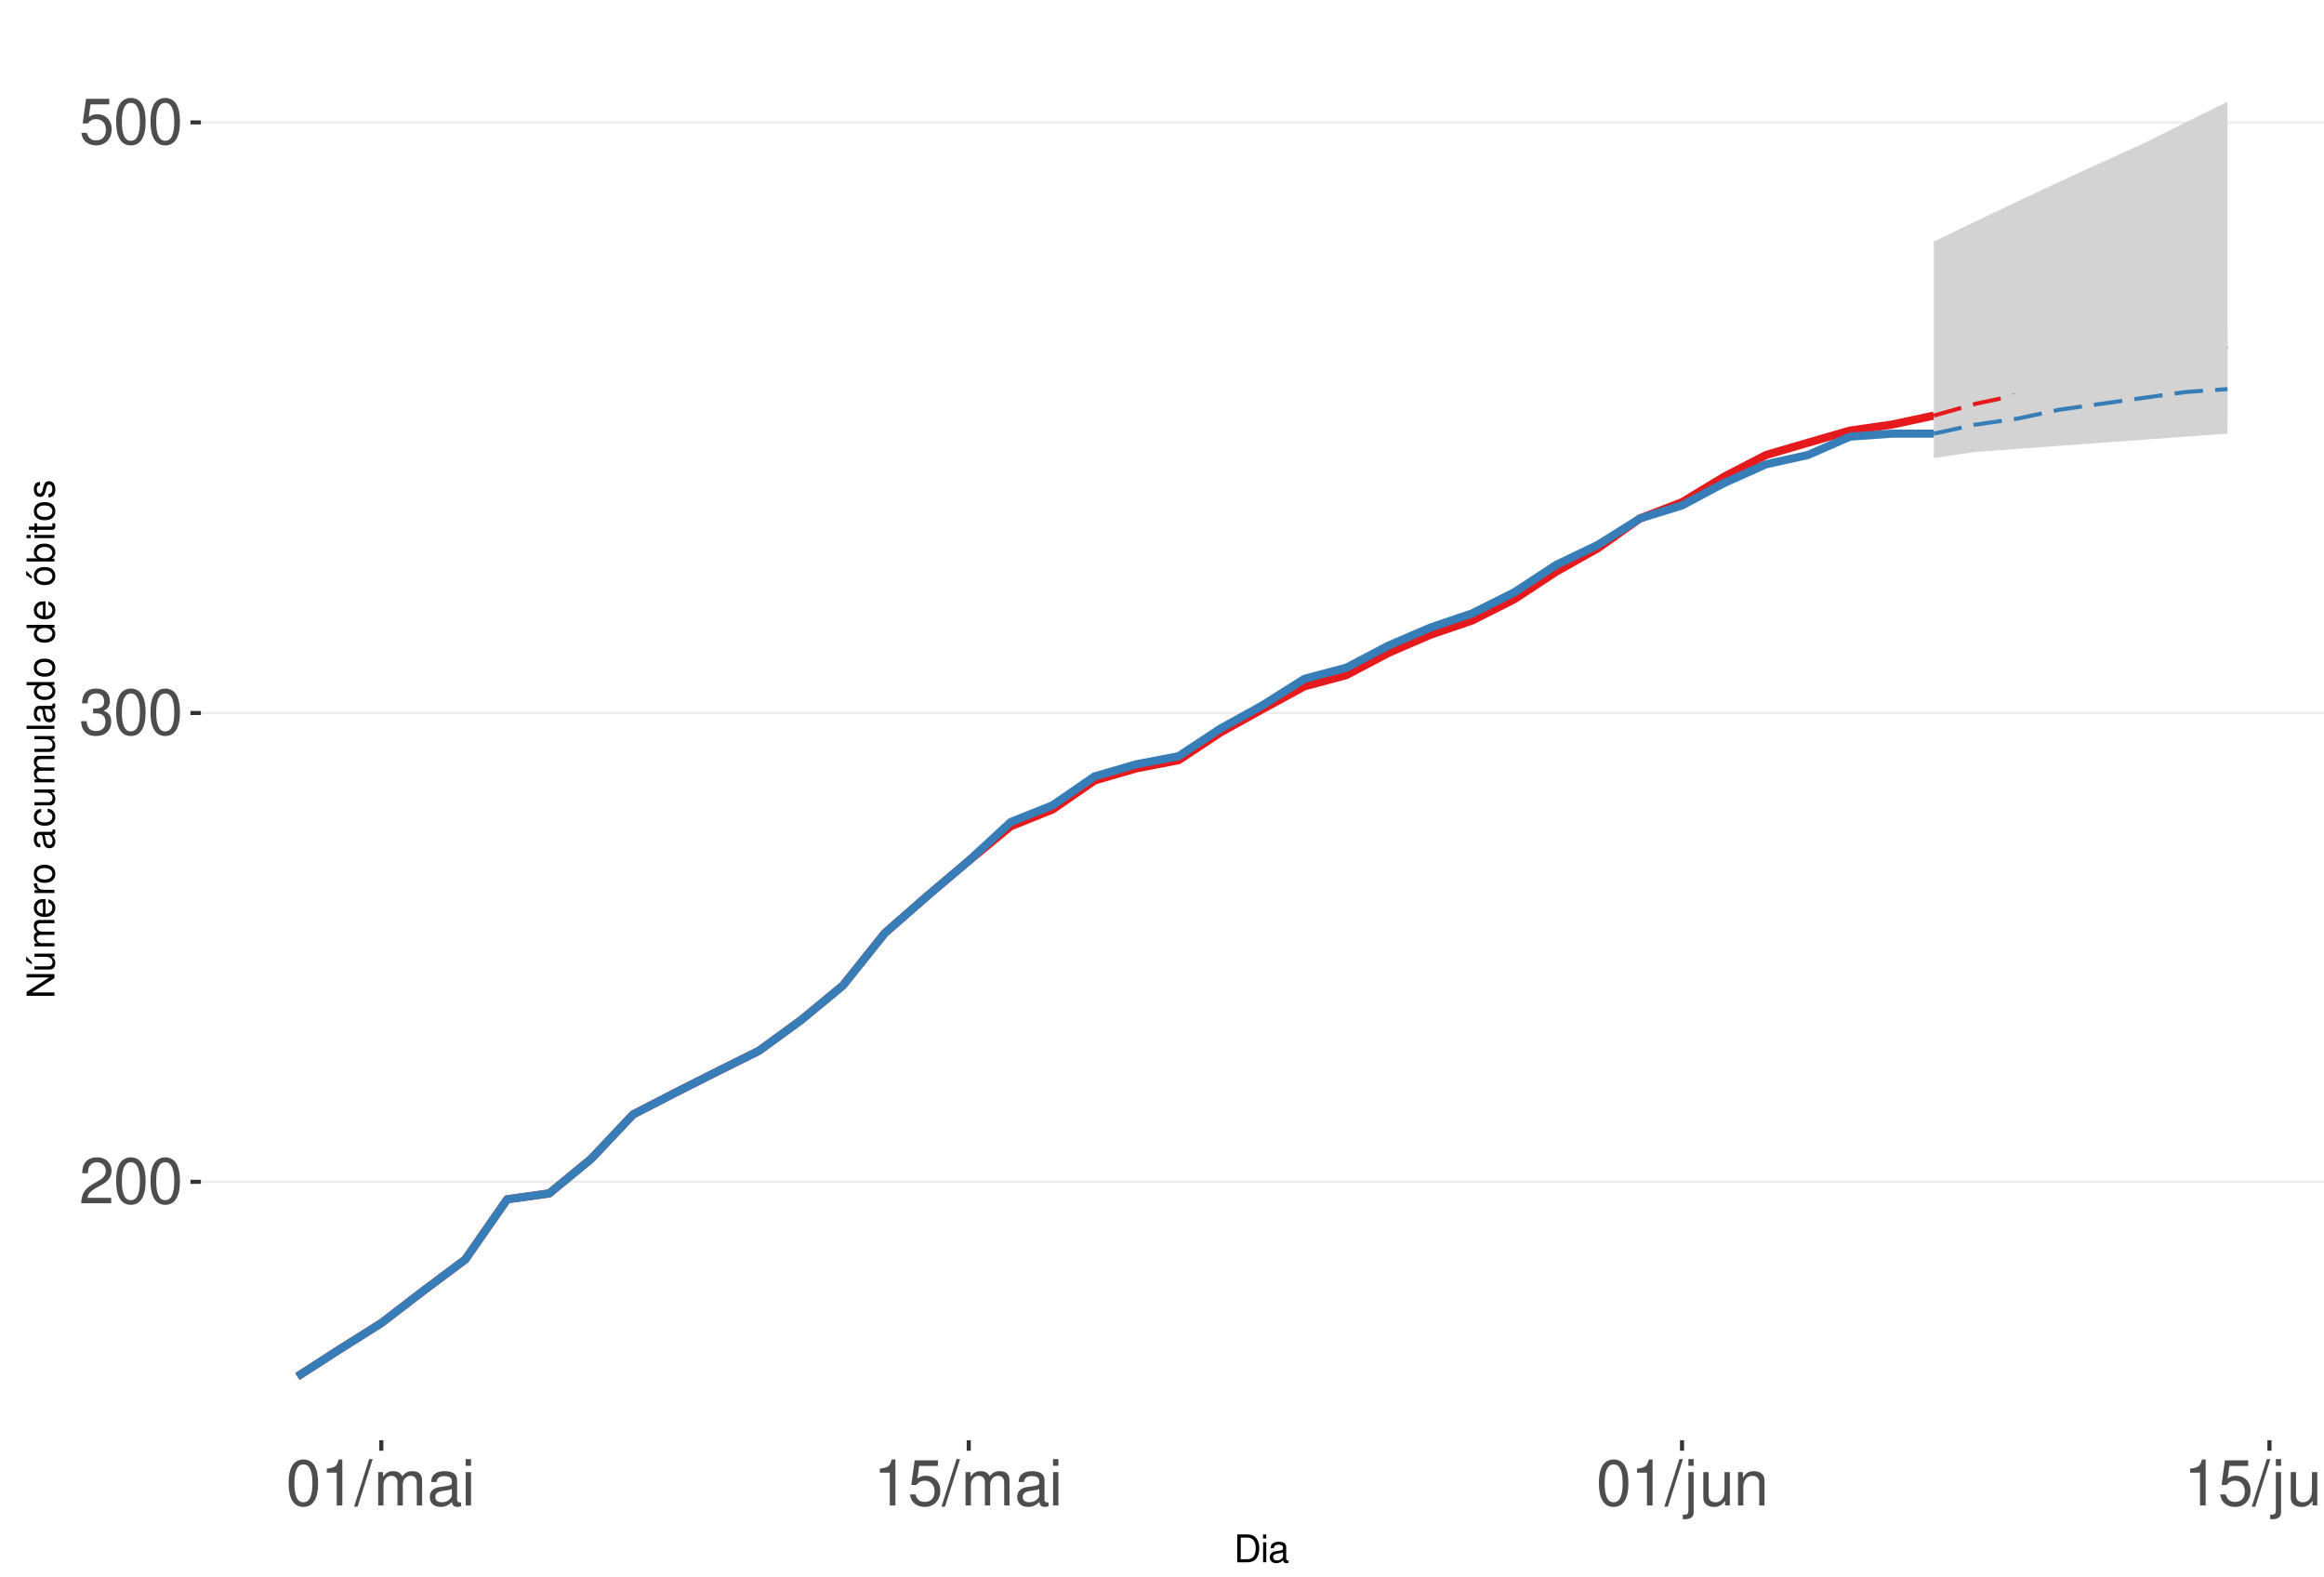
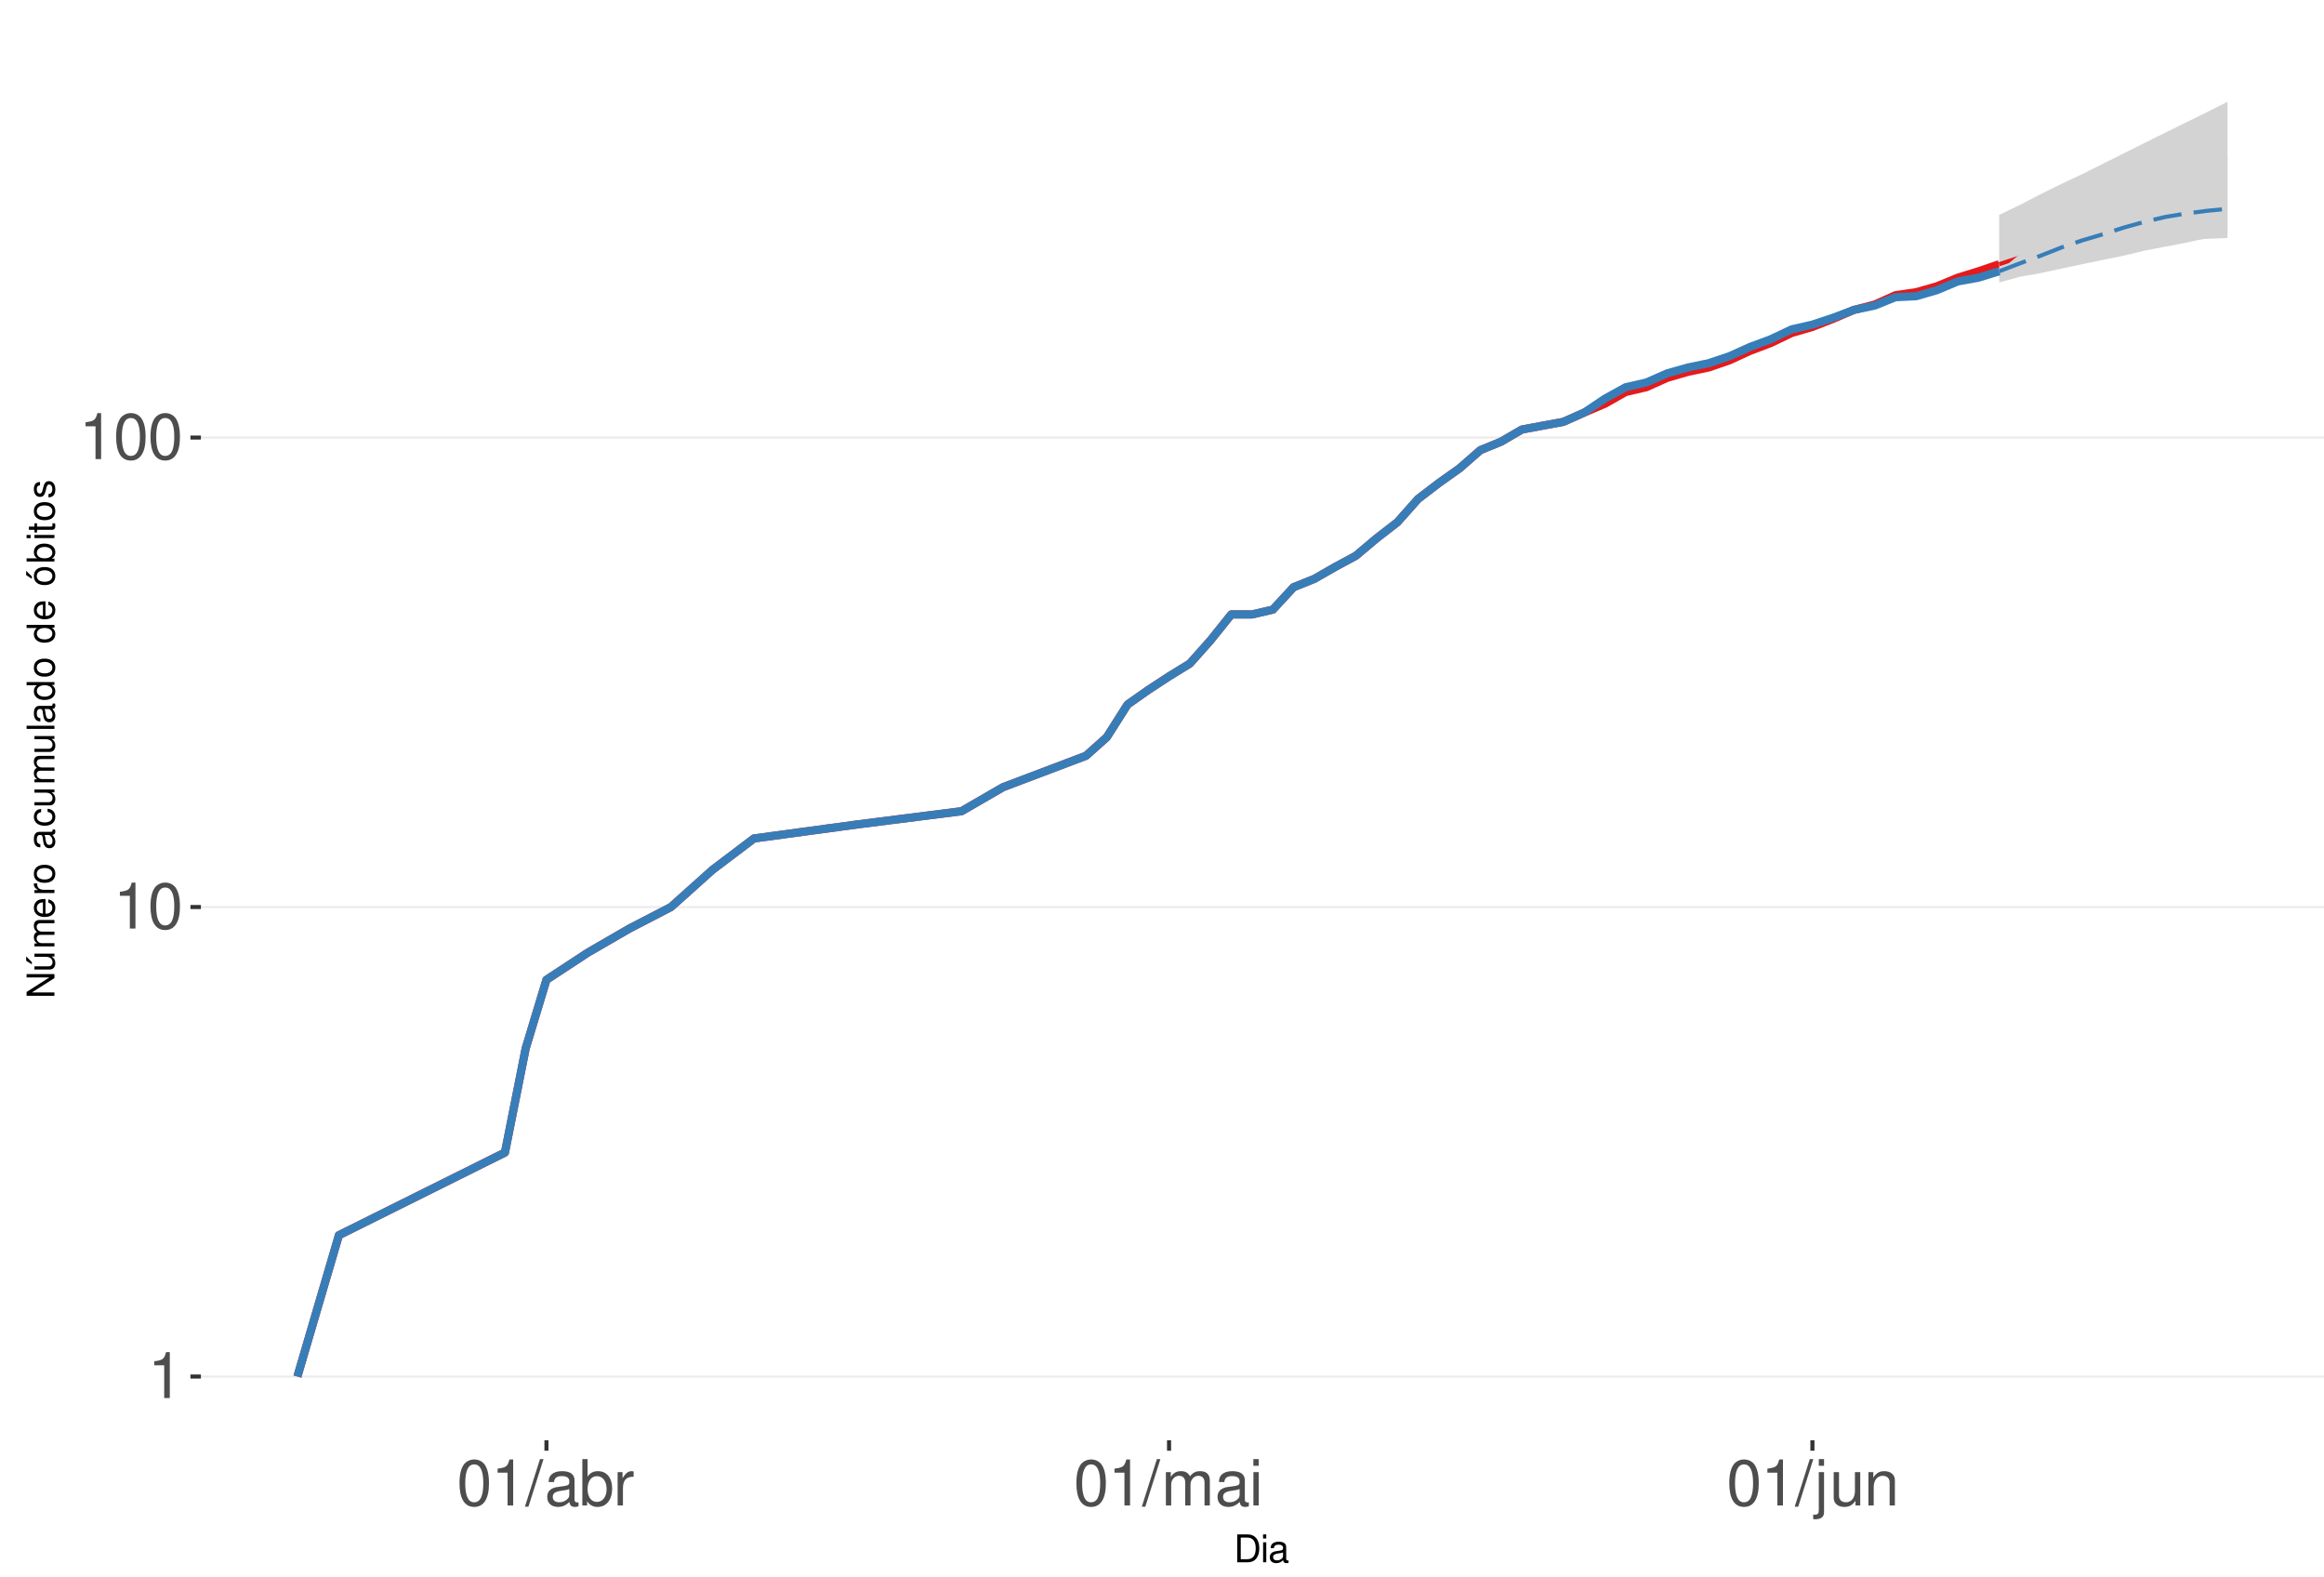
<svg xmlns="http://www.w3.org/2000/svg" xmlns:xlink="http://www.w3.org/1999/xlink" width="609pt" height="413pt" viewBox="0 0 609 413" version="1.1">
  <defs>
    <g>
      <symbol overflow="visible" id="glyph0-0">
        <path style="stroke:none;" d="" />
      </symbol>
      <symbol overflow="visible" id="glyph0-1">
-         <path style="stroke:none;" d="M 8.422 -1.453 L 2.219 -1.453 C 2.359 -2.453 2.891 -3.078 4.344 -3.969 L 6.016 -4.891 C 7.656 -5.812 8.516 -7.047 8.516 -8.531 C 8.516 -9.531 8.109 -10.453 7.406 -11.109 C 6.719 -11.75 5.844 -12.047 4.734 -12.047 C 3.234 -12.047 2.109 -11.516 1.469 -10.484 C 1.047 -9.844 0.859 -9.094 0.828 -7.875 L 2.297 -7.875 C 2.344 -8.688 2.453 -9.172 2.641 -9.578 C 3.031 -10.312 3.797 -10.766 4.688 -10.766 C 6.016 -10.766 7.016 -9.797 7.016 -8.5 C 7.016 -7.531 6.469 -6.703 5.406 -6.094 L 3.875 -5.203 C 1.422 -3.781 0.703 -2.641 0.562 -0.016 L 8.422 -0.016 Z M 8.422 -1.453 " />
+         <path style="stroke:none;" d="M 4.312 -8.578 L 4.312 0 L 5.781 0 L 5.781 -12.047 L 4.812 -12.047 C 4.297 -10.188 3.969 -9.938 1.703 -9.641 L 1.703 -8.578 Z M 4.312 -8.578 " />
      </symbol>
      <symbol overflow="visible" id="glyph0-2">
        <path style="stroke:none;" d="M 4.578 -12.047 C 3.484 -12.047 2.484 -11.547 1.859 -10.734 C 1.094 -9.656 0.719 -8.062 0.719 -5.828 C 0.719 -1.766 2.047 0.391 4.578 0.391 C 7.078 0.391 8.438 -1.766 8.438 -5.734 C 8.438 -8.062 8.078 -9.625 7.297 -10.734 C 6.672 -11.562 5.703 -12.047 4.578 -12.047 Z M 4.578 -10.75 C 6.156 -10.75 6.953 -9.125 6.953 -5.859 C 6.953 -2.438 6.172 -0.828 4.547 -0.828 C 3 -0.828 2.219 -2.5 2.219 -5.812 C 2.219 -9.125 3 -10.75 4.578 -10.75 Z M 4.578 -10.75 " />
      </symbol>
      <symbol overflow="visible" id="glyph0-3">
-         <path style="stroke:none;" d="M 3.688 -5.547 L 4.484 -5.547 C 6.078 -5.547 6.922 -4.797 6.922 -3.344 C 6.922 -1.828 6.016 -0.922 4.5 -0.922 C 2.875 -0.922 2.094 -1.734 2 -3.5 L 0.531 -3.5 C 0.594 -2.531 0.766 -1.906 1.047 -1.359 C 1.672 -0.203 2.812 0.391 4.438 0.391 C 6.859 0.391 8.422 -1.078 8.422 -3.359 C 8.422 -4.891 7.844 -5.734 6.422 -6.234 C 7.531 -6.672 8.078 -7.516 8.078 -8.734 C 8.078 -10.797 6.734 -12.047 4.484 -12.047 C 2.094 -12.047 0.828 -10.703 0.781 -8.156 L 2.25 -8.156 C 2.266 -8.891 2.328 -9.312 2.516 -9.672 C 2.844 -10.359 3.578 -10.766 4.5 -10.766 C 5.797 -10.766 6.578 -9.984 6.578 -8.672 C 6.578 -7.828 6.281 -7.312 5.625 -7.031 C 5.234 -6.859 4.703 -6.797 3.688 -6.781 Z M 3.688 -5.547 " />
+         <path style="stroke:none;" d="M 3.812 -12.141 L -0.141 0.328 L 0.781 0.328 L 4.734 -12.141 Z M 3.812 -12.141 " />
      </symbol>
      <symbol overflow="visible" id="glyph0-4">
-         <path style="stroke:none;" d="M 7.922 -11.812 L 1.828 -11.812 L 0.953 -5.375 L 2.297 -5.375 C 2.984 -6.203 3.547 -6.484 4.484 -6.484 C 6.062 -6.484 7.047 -5.391 7.047 -3.641 C 7.047 -1.953 6.062 -0.922 4.469 -0.922 C 3.188 -0.922 2.406 -1.562 2.047 -2.891 L 0.578 -2.891 C 0.781 -1.938 0.953 -1.469 1.297 -1.031 C 1.969 -0.141 3.172 0.391 4.5 0.391 C 6.875 0.391 8.547 -1.344 8.547 -3.844 C 8.547 -6.172 7 -7.781 4.734 -7.781 C 3.891 -7.781 3.234 -7.562 2.547 -7.062 L 3.016 -10.359 L 7.922 -10.359 Z M 7.922 -11.812 " />
+         <path style="stroke:none;" d="M 8.906 -0.812 C 8.766 -0.781 8.688 -0.781 8.609 -0.781 C 8.125 -0.781 7.859 -1.031 7.859 -1.469 L 7.859 -6.594 C 7.859 -8.141 6.734 -8.984 4.578 -8.984 C 3.297 -8.984 2.281 -8.609 1.688 -7.969 C 1.281 -7.516 1.109 -7.016 1.078 -6.141 L 2.484 -6.141 C 2.594 -7.219 3.234 -7.688 4.531 -7.688 C 5.797 -7.688 6.484 -7.234 6.484 -6.391 L 6.484 -6.031 C 6.469 -5.438 6.156 -5.219 5.031 -5.062 C 3.062 -4.812 2.766 -4.75 2.234 -4.531 C 1.219 -4.094 0.703 -3.328 0.703 -2.203 C 0.703 -0.609 1.797 0.391 3.562 0.391 C 4.656 0.391 5.547 0 6.531 -0.906 C 6.625 0 7.062 0.391 7.969 0.391 C 8.266 0.391 8.438 0.344 8.906 0.234 Z M 6.484 -2.75 C 6.484 -2.281 6.344 -2 5.922 -1.609 C 5.359 -1.094 4.688 -0.828 3.859 -0.828 C 2.781 -0.828 2.156 -1.344 2.156 -2.234 C 2.156 -3.141 2.75 -3.609 4.25 -3.828 C 5.734 -4.031 6.016 -4.094 6.484 -4.312 Z M 6.484 -2.75 " />
      </symbol>
      <symbol overflow="visible" id="glyph0-5">
-         <path style="stroke:none;" d="M 4.312 -8.578 L 4.312 0 L 5.781 0 L 5.781 -12.047 L 4.812 -12.047 C 4.297 -10.188 3.969 -9.938 1.703 -9.641 L 1.703 -8.578 Z M 4.312 -8.578 " />
+         <path style="stroke:none;" d="M 0.906 -12.141 L 0.906 0 L 2.156 0 L 2.156 -1.109 C 2.812 -0.094 3.703 0.391 4.906 0.391 C 7.219 0.391 8.719 -1.5 8.719 -4.391 C 8.719 -7.234 7.297 -8.984 4.984 -8.984 C 3.781 -8.984 2.938 -8.531 2.281 -7.547 L 2.281 -12.141 Z M 4.719 -7.672 C 6.266 -7.672 7.266 -6.328 7.266 -4.25 C 7.266 -2.266 6.234 -0.922 4.719 -0.922 C 3.234 -0.922 2.281 -2.25 2.281 -4.297 C 2.281 -6.344 3.234 -7.672 4.719 -7.672 Z M 4.719 -7.672 " />
      </symbol>
      <symbol overflow="visible" id="glyph0-6">
-         <path style="stroke:none;" d="M 3.812 -12.141 L -0.141 0.328 L 0.781 0.328 L 4.734 -12.141 Z M 3.812 -12.141 " />
+         <path style="stroke:none;" d="M 1.156 -8.734 L 1.156 0 L 2.547 0 L 2.547 -4.531 C 2.562 -6.625 3.438 -7.562 5.344 -7.516 L 5.344 -8.922 C 5.109 -8.969 4.984 -8.984 4.812 -8.984 C 3.922 -8.984 3.234 -8.438 2.438 -7.141 L 2.438 -8.734 Z M 1.156 -8.734 " />
      </symbol>
      <symbol overflow="visible" id="glyph0-7">
        <path style="stroke:none;" d="M 1.172 -8.734 L 1.172 0 L 2.562 0 L 2.562 -5.484 C 2.562 -6.75 3.484 -7.766 4.609 -7.766 C 5.641 -7.766 6.234 -7.125 6.234 -6.016 L 6.234 0 L 7.625 0 L 7.625 -5.484 C 7.625 -6.75 8.547 -7.766 9.672 -7.766 C 10.688 -7.766 11.297 -7.109 11.297 -6.016 L 11.297 0 L 12.688 0 L 12.688 -6.547 C 12.688 -8.109 11.797 -8.984 10.156 -8.984 C 9 -8.984 8.297 -8.625 7.484 -7.641 C 6.969 -8.578 6.266 -8.984 5.125 -8.984 C 3.969 -8.984 3.188 -8.547 2.453 -7.5 L 2.453 -8.734 Z M 1.172 -8.734 " />
      </symbol>
      <symbol overflow="visible" id="glyph0-8">
-         <path style="stroke:none;" d="M 8.906 -0.812 C 8.766 -0.781 8.688 -0.781 8.609 -0.781 C 8.125 -0.781 7.859 -1.031 7.859 -1.469 L 7.859 -6.594 C 7.859 -8.141 6.734 -8.984 4.578 -8.984 C 3.297 -8.984 2.281 -8.609 1.688 -7.969 C 1.281 -7.516 1.109 -7.016 1.078 -6.141 L 2.484 -6.141 C 2.594 -7.219 3.234 -7.688 4.531 -7.688 C 5.797 -7.688 6.484 -7.234 6.484 -6.391 L 6.484 -6.031 C 6.469 -5.438 6.156 -5.219 5.031 -5.062 C 3.062 -4.812 2.766 -4.75 2.234 -4.531 C 1.219 -4.094 0.703 -3.328 0.703 -2.203 C 0.703 -0.609 1.797 0.391 3.562 0.391 C 4.656 0.391 5.547 0 6.531 -0.906 C 6.625 0 7.062 0.391 7.969 0.391 C 8.266 0.391 8.438 0.344 8.906 0.234 Z M 6.484 -2.75 C 6.484 -2.281 6.344 -2 5.922 -1.609 C 5.359 -1.094 4.688 -0.828 3.859 -0.828 C 2.781 -0.828 2.156 -1.344 2.156 -2.234 C 2.156 -3.141 2.75 -3.609 4.25 -3.828 C 5.734 -4.031 6.016 -4.094 6.484 -4.312 Z M 6.484 -2.75 " />
+         <path style="stroke:none;" d="M 2.5 -8.734 L 1.109 -8.734 L 1.109 0 L 2.5 0 Z M 2.5 -12.141 L 1.094 -12.141 L 1.094 -10.391 L 2.5 -10.391 Z M 2.5 -12.141 " />
      </symbol>
      <symbol overflow="visible" id="glyph0-9">
-         <path style="stroke:none;" d="M 2.5 -8.734 L 1.109 -8.734 L 1.109 0 L 2.5 0 Z M 2.5 -12.141 L 1.094 -12.141 L 1.094 -10.391 L 2.5 -10.391 Z M 2.5 -12.141 " />
+         <path style="stroke:none;" d="M 1.172 -8.734 L 1.172 1.266 C 1.172 2.125 0.906 2.422 0.031 2.422 C -0.062 2.422 -0.109 2.422 -0.297 2.406 L -0.297 3.578 C -0.141 3.609 -0.047 3.625 0.172 3.625 C 1.734 3.625 2.547 3.016 2.547 1.812 L 2.547 -8.734 Z M 2.547 -12.141 L 1.172 -12.141 L 1.172 -10.391 L 2.547 -10.391 Z M 2.547 -12.141 " />
      </symbol>
      <symbol overflow="visible" id="glyph0-10">
-         <path style="stroke:none;" d="M 1.172 -8.734 L 1.172 1.266 C 1.172 2.125 0.906 2.422 0.031 2.422 C -0.062 2.422 -0.109 2.422 -0.297 2.406 L -0.297 3.578 C -0.141 3.609 -0.047 3.625 0.172 3.625 C 1.734 3.625 2.547 3.016 2.547 1.812 L 2.547 -8.734 Z M 2.547 -12.141 L 1.172 -12.141 L 1.172 -10.391 L 2.547 -10.391 Z M 2.547 -12.141 " />
+         <path style="stroke:none;" d="M 8.031 0 L 8.031 -8.734 L 6.641 -8.734 L 6.641 -3.781 C 6.641 -2 5.719 -0.828 4.266 -0.828 C 3.172 -0.828 2.469 -1.5 2.469 -2.547 L 2.469 -8.734 L 1.078 -8.734 L 1.078 -2 C 1.078 -0.547 2.172 0.391 3.859 0.391 C 5.141 0.391 5.969 -0.062 6.781 -1.219 L 6.781 0 Z M 8.031 0 " />
      </symbol>
      <symbol overflow="visible" id="glyph0-11">
-         <path style="stroke:none;" d="M 8.031 0 L 8.031 -8.734 L 6.641 -8.734 L 6.641 -3.781 C 6.641 -2 5.719 -0.828 4.266 -0.828 C 3.172 -0.828 2.469 -1.5 2.469 -2.547 L 2.469 -8.734 L 1.078 -8.734 L 1.078 -2 C 1.078 -0.547 2.172 0.391 3.859 0.391 C 5.141 0.391 5.969 -0.062 6.781 -1.219 L 6.781 0 Z M 8.031 0 " />
-       </symbol>
-       <symbol overflow="visible" id="glyph0-12">
        <path style="stroke:none;" d="M 1.172 -8.734 L 1.172 0 L 2.562 0 L 2.562 -4.812 C 2.562 -6.594 3.5 -7.766 4.938 -7.766 C 6.031 -7.766 6.734 -7.094 6.734 -6.047 L 6.734 0 L 8.109 0 L 8.109 -6.594 C 8.109 -8.047 7.031 -8.984 5.344 -8.984 C 4.047 -8.984 3.219 -8.484 2.453 -7.266 L 2.453 -8.734 Z M 1.172 -8.734 " />
      </symbol>
      <symbol overflow="visible" id="glyph1-0">
        <path style="stroke:none;" d="" />
      </symbol>
      <symbol overflow="visible" id="glyph1-1">
        <path style="stroke:none;" d="M 0.891 0 L 3.703 0 C 5.547 0 6.672 -1.375 6.672 -3.656 C 6.672 -5.906 5.547 -7.297 3.703 -7.297 L 0.891 -7.297 Z M 1.812 -0.812 L 1.812 -6.469 L 3.547 -6.469 C 4.984 -6.469 5.734 -5.5 5.734 -3.641 C 5.734 -1.797 4.984 -0.812 3.547 -0.812 Z M 1.812 -0.812 " />
      </symbol>
      <symbol overflow="visible" id="glyph1-2">
        <path style="stroke:none;" d="M 1.5 -5.234 L 0.672 -5.234 L 0.672 0 L 1.5 0 Z M 1.5 -7.297 L 0.656 -7.297 L 0.656 -6.234 L 1.5 -6.234 Z M 1.5 -7.297 " />
      </symbol>
      <symbol overflow="visible" id="glyph1-3">
        <path style="stroke:none;" d="M 5.344 -0.484 C 5.266 -0.469 5.219 -0.469 5.172 -0.469 C 4.875 -0.469 4.719 -0.625 4.719 -0.875 L 4.719 -3.953 C 4.719 -4.891 4.047 -5.391 2.75 -5.391 C 1.984 -5.391 1.375 -5.172 1.016 -4.781 C 0.766 -4.516 0.672 -4.203 0.656 -3.688 L 1.484 -3.688 C 1.562 -4.328 1.938 -4.625 2.719 -4.625 C 3.484 -4.625 3.891 -4.344 3.891 -3.844 L 3.891 -3.625 C 3.875 -3.266 3.703 -3.125 3.016 -3.047 C 1.844 -2.891 1.656 -2.844 1.344 -2.719 C 0.734 -2.453 0.422 -2 0.422 -1.312 C 0.422 -0.375 1.078 0.234 2.141 0.234 C 2.797 0.234 3.328 0 3.922 -0.547 C 3.984 0 4.234 0.234 4.781 0.234 C 4.953 0.234 5.062 0.203 5.344 0.141 Z M 3.891 -1.656 C 3.891 -1.375 3.812 -1.203 3.562 -0.969 C 3.219 -0.656 2.812 -0.5 2.312 -0.5 C 1.672 -0.5 1.297 -0.812 1.297 -1.344 C 1.297 -1.891 1.656 -2.172 2.547 -2.297 C 3.438 -2.422 3.609 -2.453 3.891 -2.594 Z M 3.891 -1.656 " />
      </symbol>
      <symbol overflow="visible" id="glyph2-0">
        <path style="stroke:none;" d="" />
      </symbol>
      <symbol overflow="visible" id="glyph2-1">
        <path style="stroke:none;" d="M -7.297 -6.453 L -7.297 -5.578 L -1.328 -5.578 L -7.297 -1.766 L -7.297 -0.766 L 0 -0.766 L 0 -1.641 L -5.906 -1.641 L 0 -5.406 L 0 -6.453 Z M -7.297 -6.453 " />
      </symbol>
      <symbol overflow="visible" id="glyph2-2">
        <path style="stroke:none;" d="M 0 -4.812 L -5.234 -4.812 L -5.234 -3.984 L -2.266 -3.984 C -1.203 -3.984 -0.5 -3.438 -0.5 -2.562 C -0.5 -1.906 -0.906 -1.484 -1.531 -1.484 L -5.234 -1.484 L -5.234 -0.656 L -1.203 -0.656 C -0.328 -0.656 0.234 -1.297 0.234 -2.312 C 0.234 -3.094 -0.047 -3.578 -0.734 -4.062 L 0 -4.062 Z M -7.406 -2.953 L -5.922 -2 L -5.922 -2.594 L -7.406 -4.094 Z M -7.406 -2.953 " />
      </symbol>
      <symbol overflow="visible" id="glyph2-3">
        <path style="stroke:none;" d="M -5.234 -0.703 L 0 -0.703 L 0 -1.547 L -3.297 -1.547 C -4.047 -1.547 -4.656 -2.094 -4.656 -2.766 C -4.656 -3.391 -4.281 -3.734 -3.609 -3.734 L 0 -3.734 L 0 -4.578 L -3.297 -4.578 C -4.047 -4.578 -4.656 -5.125 -4.656 -5.812 C -4.656 -6.422 -4.266 -6.781 -3.609 -6.781 L 0 -6.781 L 0 -7.625 L -3.938 -7.625 C -4.875 -7.625 -5.391 -7.078 -5.391 -6.094 C -5.391 -5.406 -5.188 -4.984 -4.594 -4.484 C -5.156 -4.188 -5.391 -3.766 -5.391 -3.078 C -5.391 -2.375 -5.125 -1.906 -4.5 -1.469 L -5.234 -1.469 Z M -5.234 -0.703 " />
      </symbol>
      <symbol overflow="visible" id="glyph2-4">
        <path style="stroke:none;" d="M -2.344 -5.125 C -3.141 -5.125 -3.625 -5.062 -4.016 -4.922 C -4.875 -4.578 -5.391 -3.781 -5.391 -2.797 C -5.391 -1.344 -4.281 -0.406 -2.547 -0.406 C -0.812 -0.406 0.234 -1.297 0.234 -2.781 C 0.234 -3.984 -0.453 -4.812 -1.594 -5.016 L -1.594 -4.188 C -0.906 -3.953 -0.547 -3.484 -0.547 -2.812 C -0.547 -2.281 -0.781 -1.828 -1.219 -1.547 C -1.516 -1.344 -1.812 -1.281 -2.344 -1.266 Z M -3.016 -1.297 C -3.984 -1.359 -4.625 -1.953 -4.625 -2.797 C -4.625 -3.641 -3.953 -4.234 -3.016 -4.234 Z M -3.016 -1.297 " />
      </symbol>
      <symbol overflow="visible" id="glyph2-5">
        <path style="stroke:none;" d="M -5.234 -0.688 L 0 -0.688 L 0 -1.531 L -2.719 -1.531 C -3.984 -1.547 -4.547 -2.062 -4.516 -3.203 L -5.359 -3.203 C -5.375 -3.062 -5.391 -2.984 -5.391 -2.891 C -5.391 -2.344 -5.062 -1.938 -4.297 -1.453 L -5.234 -1.453 Z M -5.234 -0.688 " />
      </symbol>
      <symbol overflow="visible" id="glyph2-6">
        <path style="stroke:none;" d="M -5.391 -2.719 C -5.391 -1.234 -4.344 -0.359 -2.578 -0.359 C -0.812 -0.359 0.234 -1.234 0.234 -2.734 C 0.234 -4.203 -0.812 -5.094 -2.547 -5.094 C -4.359 -5.094 -5.391 -4.234 -5.391 -2.719 Z M -4.625 -2.734 C -4.625 -3.672 -3.844 -4.234 -2.547 -4.234 C -1.312 -4.234 -0.547 -3.656 -0.547 -2.734 C -0.547 -1.797 -1.312 -1.234 -2.578 -1.234 C -3.844 -1.234 -4.625 -1.797 -4.625 -2.734 Z M -4.625 -2.734 " />
      </symbol>
      <symbol overflow="visible" id="glyph2-7">
        <path style="stroke:none;" d="" />
      </symbol>
      <symbol overflow="visible" id="glyph2-8">
        <path style="stroke:none;" d="M -0.484 -5.344 C -0.469 -5.266 -0.469 -5.219 -0.469 -5.172 C -0.469 -4.875 -0.625 -4.719 -0.875 -4.719 L -3.953 -4.719 C -4.891 -4.719 -5.391 -4.047 -5.391 -2.75 C -5.391 -1.984 -5.172 -1.375 -4.781 -1.016 C -4.516 -0.766 -4.203 -0.672 -3.688 -0.656 L -3.688 -1.484 C -4.328 -1.562 -4.625 -1.938 -4.625 -2.719 C -4.625 -3.484 -4.344 -3.891 -3.844 -3.891 L -3.625 -3.891 C -3.266 -3.875 -3.125 -3.703 -3.047 -3.016 C -2.891 -1.844 -2.844 -1.656 -2.719 -1.344 C -2.453 -0.734 -2 -0.422 -1.312 -0.422 C -0.375 -0.422 0.234 -1.078 0.234 -2.141 C 0.234 -2.797 0 -3.328 -0.547 -3.922 C 0 -3.984 0.234 -4.234 0.234 -4.781 C 0.234 -4.953 0.203 -5.062 0.141 -5.344 Z M -1.656 -3.891 C -1.375 -3.891 -1.203 -3.812 -0.969 -3.562 C -0.656 -3.219 -0.5 -2.812 -0.5 -2.312 C -0.5 -1.672 -0.812 -1.297 -1.344 -1.297 C -1.891 -1.297 -2.172 -1.656 -2.297 -2.547 C -2.422 -3.438 -2.453 -3.609 -2.594 -3.891 Z M -1.656 -3.891 " />
      </symbol>
      <symbol overflow="visible" id="glyph2-9">
        <path style="stroke:none;" d="M -3.484 -4.703 C -3.984 -4.672 -4.312 -4.562 -4.609 -4.359 C -5.094 -4 -5.391 -3.375 -5.391 -2.641 C -5.391 -1.219 -4.266 -0.312 -2.531 -0.312 C -0.844 -0.312 0.234 -1.203 0.234 -2.625 C 0.234 -3.875 -0.516 -4.672 -1.797 -4.766 L -1.797 -3.938 C -0.953 -3.797 -0.547 -3.359 -0.547 -2.656 C -0.547 -1.734 -1.297 -1.188 -2.531 -1.188 C -3.844 -1.188 -4.625 -1.719 -4.625 -2.625 C -4.625 -3.328 -4.203 -3.766 -3.484 -3.875 Z M -3.484 -4.703 " />
      </symbol>
      <symbol overflow="visible" id="glyph2-10">
        <path style="stroke:none;" d="M 0 -4.812 L -5.234 -4.812 L -5.234 -3.984 L -2.266 -3.984 C -1.203 -3.984 -0.5 -3.438 -0.5 -2.562 C -0.5 -1.906 -0.906 -1.484 -1.531 -1.484 L -5.234 -1.484 L -5.234 -0.656 L -1.203 -0.656 C -0.328 -0.656 0.234 -1.297 0.234 -2.312 C 0.234 -3.094 -0.047 -3.578 -0.734 -4.062 L 0 -4.062 Z M 0 -4.812 " />
      </symbol>
      <symbol overflow="visible" id="glyph2-11">
        <path style="stroke:none;" d="M -7.297 -1.516 L -7.297 -0.688 L 0 -0.688 L 0 -1.516 Z M -7.297 -1.516 " />
      </symbol>
      <symbol overflow="visible" id="glyph2-12">
        <path style="stroke:none;" d="M -7.297 -4.953 L -7.297 -4.125 L -4.578 -4.125 C -5.109 -3.766 -5.391 -3.203 -5.391 -2.516 C -5.391 -1.156 -4.297 -0.266 -2.625 -0.266 C -0.859 -0.266 0.234 -1.125 0.234 -2.547 C 0.234 -3.266 -0.047 -3.766 -0.688 -4.203 L 0 -4.203 L 0 -4.953 Z M -4.609 -2.656 C -4.609 -3.547 -3.812 -4.125 -2.562 -4.125 C -1.344 -4.125 -0.547 -3.547 -0.547 -2.656 C -0.547 -1.734 -1.359 -1.125 -2.578 -1.125 C -3.797 -1.125 -4.609 -1.734 -4.609 -2.656 Z M -4.609 -2.656 " />
      </symbol>
      <symbol overflow="visible" id="glyph2-13">
        <path style="stroke:none;" d="M -5.391 -2.719 C -5.391 -1.234 -4.344 -0.359 -2.578 -0.359 C -0.812 -0.359 0.234 -1.234 0.234 -2.734 C 0.234 -4.203 -0.812 -5.094 -2.547 -5.094 C -4.359 -5.094 -5.391 -4.234 -5.391 -2.719 Z M -4.625 -2.734 C -4.625 -3.672 -3.844 -4.234 -2.547 -4.234 C -1.312 -4.234 -0.547 -3.656 -0.547 -2.734 C -0.547 -1.797 -1.312 -1.234 -2.578 -1.234 C -3.844 -1.234 -4.625 -1.797 -4.625 -2.734 Z M -7.406 -2.984 L -5.922 -2.016 L -5.922 -2.625 L -7.406 -4.109 Z M -7.406 -2.984 " />
      </symbol>
      <symbol overflow="visible" id="glyph2-14">
        <path style="stroke:none;" d="M -7.297 -0.547 L 0 -0.547 L 0 -1.297 L -0.672 -1.297 C -0.062 -1.688 0.234 -2.219 0.234 -2.953 C 0.234 -4.328 -0.906 -5.234 -2.641 -5.234 C -4.344 -5.234 -5.391 -4.375 -5.391 -2.984 C -5.391 -2.266 -5.125 -1.766 -4.531 -1.375 L -7.297 -1.375 Z M -4.609 -2.828 C -4.609 -3.766 -3.797 -4.359 -2.547 -4.359 C -1.359 -4.359 -0.547 -3.734 -0.547 -2.828 C -0.547 -1.938 -1.344 -1.375 -2.578 -1.375 C -3.812 -1.375 -4.609 -1.938 -4.609 -2.828 Z M -4.609 -2.828 " />
      </symbol>
      <symbol overflow="visible" id="glyph2-15">
        <path style="stroke:none;" d="M -5.234 -1.5 L -5.234 -0.672 L 0 -0.672 L 0 -1.5 Z M -7.297 -1.5 L -7.297 -0.656 L -6.234 -0.656 L -6.234 -1.5 Z M -7.297 -1.5 " />
      </symbol>
      <symbol overflow="visible" id="glyph2-16">
        <path style="stroke:none;" d="M -5.234 -2.547 L -5.234 -1.688 L -6.688 -1.688 L -6.688 -0.844 L -5.234 -0.844 L -5.234 -0.141 L -4.562 -0.141 L -4.562 -0.844 L -0.594 -0.844 C -0.062 -0.844 0.234 -1.203 0.234 -1.859 C 0.234 -2.078 0.203 -2.266 0.156 -2.547 L -0.547 -2.547 C -0.516 -2.422 -0.5 -2.312 -0.5 -2.141 C -0.5 -1.781 -0.594 -1.688 -0.969 -1.688 L -4.562 -1.688 L -4.562 -2.547 Z M -5.234 -2.547 " />
      </symbol>
      <symbol overflow="visible" id="glyph2-17">
        <path style="stroke:none;" d="M -3.781 -4.375 C -4.812 -4.375 -5.391 -3.688 -5.391 -2.484 C -5.391 -1.266 -4.766 -0.469 -3.797 -0.469 C -2.969 -0.469 -2.578 -0.891 -2.281 -2.125 L -2.094 -2.906 C -1.953 -3.484 -1.734 -3.719 -1.375 -3.719 C -0.875 -3.719 -0.547 -3.234 -0.547 -2.5 C -0.547 -2.047 -0.672 -1.672 -0.891 -1.453 C -1.047 -1.328 -1.188 -1.266 -1.562 -1.219 L -1.562 -0.344 C -0.344 -0.375 0.234 -1.062 0.234 -2.438 C 0.234 -3.75 -0.422 -4.594 -1.438 -4.594 C -2.203 -4.594 -2.641 -4.156 -2.891 -3.109 L -3.078 -2.312 C -3.234 -1.625 -3.453 -1.344 -3.828 -1.344 C -4.312 -1.344 -4.625 -1.766 -4.625 -2.453 C -4.625 -3.125 -4.328 -3.484 -3.781 -3.5 Z M -3.781 -4.375 " />
      </symbol>
    </g>
    <clipPath id="clip1">
      <path d="M 52.645 9.961 L 609 9.961 L 609 377.328 L 52.645 377.328 Z M 52.645 9.961 " />
    </clipPath>
    <clipPath id="clip2">
-       <path d="M 52.645 309 L 609 309 L 609 310 L 52.645 310 Z M 52.645 309 " />
+       <path d="M 52.645 360 L 609 360 L 609 361 L 52.645 361 Z M 52.645 360 " />
    </clipPath>
    <clipPath id="clip3">
-       <path d="M 52.645 186 L 609 186 L 609 188 L 52.645 188 Z M 52.645 186 " />
+       <path d="M 52.645 237 L 609 237 L 609 238 L 52.645 238 Z M 52.645 237 " />
    </clipPath>
    <clipPath id="clip4">
-       <path d="M 52.645 31 L 609 31 L 609 33 L 52.645 33 Z M 52.645 31 " />
+       <path d="M 52.645 114 L 609 114 L 609 115 L 52.645 115 Z M 52.645 114 " />
    </clipPath>
  </defs>
  <g id="surface328">
    <rect x="0" y="0" width="609" height="413" style="fill:rgb(100%,100%,100%);fill-opacity:1;stroke:none;" />
    <rect x="0" y="0" width="609" height="413" style="fill:rgb(100%,100%,100%);fill-opacity:1;stroke:none;" />
    <path style="fill:none;stroke-width:1.067;stroke-linecap:round;stroke-linejoin:round;stroke:rgb(100%,100%,100%);stroke-opacity:1;stroke-miterlimit:10;" d="M 0 413 L 609 413 L 609 0 L 0 0 Z M 0 413 " />
    <g clip-path="url(#clip1)" clip-rule="nonzero">
      <path style=" stroke:none;fill-rule:nonzero;fill:rgb(100%,100%,100%);fill-opacity:1;" d="M 52.645 377.328 L 609 377.328 L 609 9.961 L 52.645 9.961 Z M 52.645 377.328 " />
    </g>
    <g clip-path="url(#clip2)" clip-rule="nonzero">
-       <path style="fill:none;stroke-width:0.533;stroke-linecap:butt;stroke-linejoin:round;stroke:rgb(92.157%,92.157%,92.157%);stroke-opacity:1;stroke-miterlimit:10;" d="M 52.645 309.613 L 609 309.613 " />
+       <path style="fill:none;stroke-width:0.533;stroke-linecap:butt;stroke-linejoin:round;stroke:rgb(92.157%,92.157%,92.157%);stroke-opacity:1;stroke-miterlimit:10;" d="M 52.645 360.629 L 609 360.629 " />
    </g>
    <g clip-path="url(#clip3)" clip-rule="nonzero">
-       <path style="fill:none;stroke-width:0.533;stroke-linecap:butt;stroke-linejoin:round;stroke:rgb(92.157%,92.157%,92.157%);stroke-opacity:1;stroke-miterlimit:10;" d="M 52.645 186.797 L 609 186.797 " />
+       <path style="fill:none;stroke-width:0.533;stroke-linecap:butt;stroke-linejoin:round;stroke:rgb(92.157%,92.157%,92.157%);stroke-opacity:1;stroke-miterlimit:10;" d="M 52.645 237.629 L 609 237.629 " />
    </g>
    <g clip-path="url(#clip4)" clip-rule="nonzero">
-       <path style="fill:none;stroke-width:0.533;stroke-linecap:butt;stroke-linejoin:round;stroke:rgb(92.157%,92.157%,92.157%);stroke-opacity:1;stroke-miterlimit:10;" d="M 52.645 32.066 L 609 32.066 " />
-     </g>
-     <path style="fill:none;stroke-width:2.134;stroke-linecap:butt;stroke-linejoin:round;stroke:rgb(89.412%,10.196%,10.98%);stroke-opacity:1;stroke-miterlimit:10;" d="M 77.934 360.629 L 88.93 353.543 L 99.926 346.621 L 110.918 338.184 L 121.914 329.973 L 132.91 314.191 L 143.906 312.66 L 154.898 303.617 L 165.895 291.965 L 176.891 286.305 L 187.887 280.746 L 198.879 275.289 L 209.875 267.281 L 220.871 258.199 L 231.867 244.457 L 242.859 234.84 L 253.855 225.52 L 264.852 216.477 L 275.848 212.055 L 286.844 204.469 L 297.836 201.273 L 308.832 199.164 L 319.828 191.887 L 330.824 185.789 L 341.816 179.812 L 352.812 176.863 L 363.809 171.059 L 374.805 166.305 L 385.797 162.551 L 396.793 157.012 L 407.789 149.777 L 418.785 143.586 L 429.777 135.809 L 440.773 131.57 L 451.77 124.914 L 462.766 119.207 L 473.758 115.992 L 484.754 112.812 L 495.75 111.234 L 506.746 108.883 " />
-     <path style=" stroke:none;fill-rule:nonzero;fill:rgb(82.745%,82.745%,82.745%);fill-opacity:1;" d="M 506.746 63.309 L 517.738 57.98 L 528.734 52.746 L 539.73 47.602 L 550.727 42.543 L 561.723 37.566 L 572.715 32.066 L 583.711 26.66 L 583.711 113.605 L 572.715 114.398 L 561.723 115.195 L 550.727 115.992 L 528.734 117.594 L 517.738 118.398 L 506.746 120.016 Z M 506.746 63.309 " />
-     <path style="fill:none;stroke-width:1.067;stroke-linecap:butt;stroke-linejoin:round;stroke:rgb(89.412%,10.196%,10.98%);stroke-opacity:1;stroke-dasharray:7.469,3.201;stroke-miterlimit:10;" d="M 506.746 108.883 L 517.738 105.777 L 528.734 103.465 L 539.73 101.176 L 550.727 98.145 L 561.723 95.895 L 572.715 93.656 L 583.711 90.703 " />
-     <path style="fill:none;stroke-width:2.134;stroke-linecap:butt;stroke-linejoin:round;stroke:rgb(21.569%,49.412%,72.157%);stroke-opacity:1;stroke-miterlimit:10;" d="M 77.934 360.629 L 88.93 353.543 L 99.926 346.621 L 110.918 338.184 L 121.914 329.973 L 132.91 314.191 L 143.906 312.66 L 154.898 303.617 L 165.895 291.965 L 176.891 286.305 L 187.887 280.746 L 198.879 275.289 L 209.875 267.281 L 220.871 258.199 L 231.867 244.457 L 242.859 234.84 L 253.855 225.52 L 264.852 215.363 L 275.848 210.957 L 286.844 203.398 L 297.836 200.215 L 308.832 198.113 L 319.828 190.863 L 330.824 184.785 L 341.816 177.844 L 352.812 174.918 L 363.809 169.148 L 374.805 164.422 L 385.797 160.695 L 396.793 155.188 L 407.789 147.996 L 418.785 142.711 L 429.777 135.809 L 440.773 132.414 L 451.77 126.562 L 462.766 121.637 L 473.758 119.207 L 484.754 114.398 L 495.75 113.605 L 506.746 113.605 " />
-     <path style=" stroke:none;fill-rule:nonzero;fill:rgb(82.745%,82.745%,82.745%);fill-opacity:1;" d="M 506.746 113.605 L 517.738 108.102 L 528.734 102.699 L 539.73 98.145 L 550.727 93.656 L 561.723 89.969 L 572.715 87.051 L 583.711 85.602 L 583.711 110.449 L 561.723 110.449 L 550.727 111.234 L 539.73 112.023 L 528.734 112.023 L 517.738 112.812 Z M 506.746 113.605 " />
-     <path style="fill:none;stroke-width:1.067;stroke-linecap:butt;stroke-linejoin:round;stroke:rgb(21.569%,49.412%,72.157%);stroke-opacity:1;stroke-dasharray:7.469,3.201;stroke-miterlimit:10;" d="M 506.746 113.605 L 517.738 111.234 L 528.734 109.664 L 539.73 107.324 L 550.727 105.777 L 561.723 104.234 L 572.715 102.699 L 583.711 101.938 " />
-     <g style="fill:rgb(30.196%,30.196%,30.196%);fill-opacity:1;">
-       <use xlink:href="#glyph0-1" x="20.715" y="315.251" />
-       <use xlink:href="#glyph0-2" x="29.715" y="315.251" />
-       <use xlink:href="#glyph0-2" x="38.715" y="315.251" />
-     </g>
-     <g style="fill:rgb(30.196%,30.196%,30.196%);fill-opacity:1;">
-       <use xlink:href="#glyph0-3" x="20.715" y="192.435" />
-       <use xlink:href="#glyph0-2" x="29.715" y="192.435" />
-       <use xlink:href="#glyph0-2" x="38.715" y="192.435" />
-     </g>
-     <g style="fill:rgb(30.196%,30.196%,30.196%);fill-opacity:1;">
-       <use xlink:href="#glyph0-4" x="20.715" y="37.704" />
-       <use xlink:href="#glyph0-2" x="29.715" y="37.704" />
-       <use xlink:href="#glyph0-2" x="38.715" y="37.704" />
-     </g>
-     <path style="fill:none;stroke-width:1.067;stroke-linecap:butt;stroke-linejoin:round;stroke:rgb(20%,20%,20%);stroke-opacity:1;stroke-miterlimit:10;" d="M 49.906 309.613 L 52.645 309.613 " />
-     <path style="fill:none;stroke-width:1.067;stroke-linecap:butt;stroke-linejoin:round;stroke:rgb(20%,20%,20%);stroke-opacity:1;stroke-miterlimit:10;" d="M 49.906 186.797 L 52.645 186.797 " />
-     <path style="fill:none;stroke-width:1.067;stroke-linecap:butt;stroke-linejoin:round;stroke:rgb(20%,20%,20%);stroke-opacity:1;stroke-miterlimit:10;" d="M 49.906 32.066 L 52.645 32.066 " />
-     <path style="fill:none;stroke-width:1.067;stroke-linecap:butt;stroke-linejoin:round;stroke:rgb(20%,20%,20%);stroke-opacity:1;stroke-miterlimit:10;" d="M 99.926 380.07 L 99.926 377.328 " />
-     <path style="fill:none;stroke-width:1.067;stroke-linecap:butt;stroke-linejoin:round;stroke:rgb(20%,20%,20%);stroke-opacity:1;stroke-miterlimit:10;" d="M 253.855 380.07 L 253.855 377.328 " />
-     <path style="fill:none;stroke-width:1.067;stroke-linecap:butt;stroke-linejoin:round;stroke:rgb(20%,20%,20%);stroke-opacity:1;stroke-miterlimit:10;" d="M 440.773 380.07 L 440.773 377.328 " />
-     <path style="fill:none;stroke-width:1.067;stroke-linecap:butt;stroke-linejoin:round;stroke:rgb(20%,20%,20%);stroke-opacity:1;stroke-miterlimit:10;" d="M 594.707 380.07 L 594.707 377.328 " />
-     <g style="fill:rgb(30.196%,30.196%,30.196%);fill-opacity:1;">
-       <use xlink:href="#glyph0-2" x="74.926" y="394.399" />
-       <use xlink:href="#glyph0-5" x="83.926" y="394.399" />
-       <use xlink:href="#glyph0-6" x="92.926" y="394.399" />
-       <use xlink:href="#glyph0-7" x="97.926" y="394.399" />
-       <use xlink:href="#glyph0-8" x="111.926" y="394.399" />
-       <use xlink:href="#glyph0-9" x="120.926" y="394.399" />
-     </g>
-     <g style="fill:rgb(30.196%,30.196%,30.196%);fill-opacity:1;">
-       <use xlink:href="#glyph0-5" x="228.855" y="394.399" />
-       <use xlink:href="#glyph0-4" x="237.855" y="394.399" />
-       <use xlink:href="#glyph0-6" x="246.855" y="394.399" />
-       <use xlink:href="#glyph0-7" x="251.855" y="394.399" />
-       <use xlink:href="#glyph0-8" x="265.855" y="394.399" />
-       <use xlink:href="#glyph0-9" x="274.855" y="394.399" />
-     </g>
-     <g style="fill:rgb(30.196%,30.196%,30.196%);fill-opacity:1;">
-       <use xlink:href="#glyph0-2" x="418.273" y="394.399" />
-       <use xlink:href="#glyph0-5" x="427.273" y="394.399" />
-       <use xlink:href="#glyph0-6" x="436.273" y="394.399" />
-       <use xlink:href="#glyph0-10" x="441.273" y="394.399" />
-       <use xlink:href="#glyph0-11" x="445.273" y="394.399" />
-       <use xlink:href="#glyph0-12" x="454.273" y="394.399" />
-     </g>
-     <g style="fill:rgb(30.196%,30.196%,30.196%);fill-opacity:1;">
-       <use xlink:href="#glyph0-5" x="572.207" y="394.399" />
-       <use xlink:href="#glyph0-4" x="581.207" y="394.399" />
-       <use xlink:href="#glyph0-6" x="590.207" y="394.399" />
-       <use xlink:href="#glyph0-10" x="595.207" y="394.399" />
-       <use xlink:href="#glyph0-11" x="599.207" y="394.399" />
-       <use xlink:href="#glyph0-12" x="608.207" y="394.399" />
+       <path style="fill:none;stroke-width:0.533;stroke-linecap:butt;stroke-linejoin:round;stroke:rgb(92.157%,92.157%,92.157%);stroke-opacity:1;stroke-miterlimit:10;" d="M 52.645 114.629 L 609 114.629 " />
+     </g>
+     <path style="fill:none;stroke-width:2.134;stroke-linecap:butt;stroke-linejoin:round;stroke:rgb(89.412%,10.196%,10.98%);stroke-opacity:1;stroke-miterlimit:10;" d="M 77.934 360.629 L 88.812 323.602 L 132.32 301.945 L 137.758 274.656 L 143.195 256.684 L 154.074 249.551 L 164.949 243.258 L 175.828 237.629 L 186.703 227.891 L 197.582 219.656 L 224.773 215.969 L 251.965 212.523 L 262.84 206.23 L 284.594 197.996 L 290.035 193.137 L 295.473 184.57 L 300.91 180.754 L 306.348 177.191 L 311.789 173.852 L 317.227 167.738 L 322.664 160.969 L 328.102 160.969 L 333.543 159.711 L 338.98 153.836 L 344.418 151.656 L 349.855 148.543 L 355.297 145.602 L 360.734 141.031 L 366.172 136.824 L 371.609 130.711 L 377.051 126.547 L 382.488 122.684 L 387.926 117.934 L 393.363 115.707 L 398.805 112.531 L 404.242 111.516 L 409.68 110.516 L 415.117 108.098 L 420.559 105.785 L 425.996 102.707 L 431.434 101.441 L 436.871 98.992 L 442.312 97.422 L 447.75 96.273 L 453.188 94.41 L 458.625 91.91 L 464.066 89.855 L 469.504 87.234 L 474.941 85.656 L 480.379 83.527 L 485.82 81.191 L 491.258 79.781 L 496.695 77.336 L 502.133 76.543 L 507.574 74.996 L 513.012 72.754 L 518.449 71.07 L 523.887 69.215 " />
+     <path style=" stroke:none;fill-rule:nonzero;fill:rgb(82.745%,82.745%,82.745%);fill-opacity:1;" d="M 523.887 56.297 L 529.328 53.676 L 534.766 50.852 L 540.203 48.168 L 545.641 45.613 L 551.082 42.895 L 556.52 40.176 L 561.957 37.461 L 567.395 34.758 L 572.836 32.074 L 578.273 29.406 L 583.711 26.66 L 583.711 61.176 L 578.273 62.367 L 572.836 63.586 L 567.395 64.621 L 561.957 65.68 L 556.52 66.977 L 551.082 68.086 L 545.641 69.215 L 540.203 70.367 L 534.766 71.547 L 529.328 72.508 L 523.887 73.984 Z M 523.887 56.297 " />
+     <path style="fill:none;stroke-width:1.067;stroke-linecap:butt;stroke-linejoin:round;stroke:rgb(89.412%,10.196%,10.98%);stroke-opacity:1;stroke-dasharray:7.469,3.201;stroke-miterlimit:10;" d="M 523.887 69.215 L 529.328 67.418 L 534.766 65.469 L 540.203 63.586 L 545.641 61.766 L 551.082 59.816 L 556.52 58.121 L 561.957 56.121 L 567.395 54.363 L 572.836 52.492 L 578.273 50.688 L 583.711 48.785 " />
+     <path style="fill:none;stroke-width:2.134;stroke-linecap:butt;stroke-linejoin:round;stroke:rgb(21.569%,49.412%,72.157%);stroke-opacity:1;stroke-miterlimit:10;" d="M 77.934 360.629 L 88.812 323.602 L 132.32 301.945 L 137.758 274.656 L 143.195 256.684 L 154.074 249.551 L 164.949 243.258 L 175.828 237.629 L 186.703 227.891 L 197.582 219.656 L 224.773 215.969 L 251.965 212.523 L 262.84 206.23 L 284.594 197.996 L 290.035 193.137 L 295.473 184.57 L 300.91 180.754 L 306.348 177.191 L 311.789 173.852 L 317.227 167.738 L 322.664 160.969 L 328.102 160.969 L 333.543 159.711 L 338.98 153.836 L 344.418 151.656 L 349.855 148.543 L 355.297 145.602 L 360.734 141.031 L 366.172 136.824 L 371.609 130.711 L 377.051 126.547 L 382.488 122.684 L 387.926 117.934 L 393.363 115.707 L 398.805 112.531 L 404.242 111.516 L 409.68 110.516 L 415.117 108.098 L 420.559 104.445 L 425.996 101.441 L 431.434 100.203 L 436.871 97.812 L 442.312 96.273 L 447.75 95.148 L 453.188 93.324 L 458.625 90.875 L 464.066 88.855 L 469.504 86.281 L 474.941 85.039 L 480.379 83.23 L 485.82 81.191 L 491.258 80.059 L 496.695 77.867 L 502.133 77.602 L 507.574 76.023 L 513.012 73.738 L 518.449 72.754 L 523.887 71.07 " />
+     <path style=" stroke:none;fill-rule:nonzero;fill:rgb(82.745%,82.745%,82.745%);fill-opacity:1;" d="M 523.887 71.07 L 529.328 66.543 L 534.766 62.566 L 540.203 58.867 L 545.641 55.41 L 551.082 52.328 L 556.52 49.414 L 561.957 46.797 L 567.395 44.594 L 572.836 42.895 L 578.273 41.652 L 583.711 40.977 L 583.711 62.367 L 578.273 62.566 L 572.836 62.973 L 567.395 63.586 L 561.957 64.207 L 556.52 65.043 L 551.082 65.895 L 545.641 66.977 L 540.203 67.859 L 534.766 68.984 L 529.328 69.902 Z M 523.887 71.07 " />
+     <path style="fill:none;stroke-width:1.067;stroke-linecap:butt;stroke-linejoin:round;stroke:rgb(21.569%,49.412%,72.157%);stroke-opacity:1;stroke-dasharray:7.469,3.201;stroke-miterlimit:10;" d="M 523.887 71.07 L 529.328 68.984 L 534.766 66.977 L 540.203 64.832 L 545.641 62.973 L 551.082 61.371 L 556.52 59.625 L 561.957 58.121 L 567.395 56.84 L 572.836 55.941 L 578.273 55.234 L 583.711 54.707 " />
+     <g style="fill:rgb(30.196%,30.196%,30.196%);fill-opacity:1;">
+       <use xlink:href="#glyph0-1" x="38.715" y="366.267" />
+     </g>
+     <g style="fill:rgb(30.196%,30.196%,30.196%);fill-opacity:1;">
+       <use xlink:href="#glyph0-1" x="29.715" y="243.267" />
+       <use xlink:href="#glyph0-2" x="38.715" y="243.267" />
+     </g>
+     <g style="fill:rgb(30.196%,30.196%,30.196%);fill-opacity:1;">
+       <use xlink:href="#glyph0-1" x="20.715" y="120.267" />
+       <use xlink:href="#glyph0-2" x="29.715" y="120.267" />
+       <use xlink:href="#glyph0-2" x="38.715" y="120.267" />
+     </g>
+     <path style="fill:none;stroke-width:1.067;stroke-linecap:butt;stroke-linejoin:round;stroke:rgb(20%,20%,20%);stroke-opacity:1;stroke-miterlimit:10;" d="M 49.906 360.629 L 52.645 360.629 " />
+     <path style="fill:none;stroke-width:1.067;stroke-linecap:butt;stroke-linejoin:round;stroke:rgb(20%,20%,20%);stroke-opacity:1;stroke-miterlimit:10;" d="M 49.906 237.629 L 52.645 237.629 " />
+     <path style="fill:none;stroke-width:1.067;stroke-linecap:butt;stroke-linejoin:round;stroke:rgb(20%,20%,20%);stroke-opacity:1;stroke-miterlimit:10;" d="M 49.906 114.629 L 52.645 114.629 " />
+     <path style="fill:none;stroke-width:1.067;stroke-linecap:butt;stroke-linejoin:round;stroke:rgb(20%,20%,20%);stroke-opacity:1;stroke-miterlimit:10;" d="M 143.195 380.07 L 143.195 377.328 " />
+     <path style="fill:none;stroke-width:1.067;stroke-linecap:butt;stroke-linejoin:round;stroke:rgb(20%,20%,20%);stroke-opacity:1;stroke-miterlimit:10;" d="M 306.348 380.07 L 306.348 377.328 " />
+     <path style="fill:none;stroke-width:1.067;stroke-linecap:butt;stroke-linejoin:round;stroke:rgb(20%,20%,20%);stroke-opacity:1;stroke-miterlimit:10;" d="M 474.941 380.07 L 474.941 377.328 " />
+     <g style="fill:rgb(30.196%,30.196%,30.196%);fill-opacity:1;">
+       <use xlink:href="#glyph0-2" x="119.695" y="394.399" />
+       <use xlink:href="#glyph0-1" x="128.695" y="394.399" />
+       <use xlink:href="#glyph0-3" x="137.695" y="394.399" />
+       <use xlink:href="#glyph0-4" x="142.695" y="394.399" />
+       <use xlink:href="#glyph0-5" x="151.695" y="394.399" />
+       <use xlink:href="#glyph0-6" x="160.695" y="394.399" />
+     </g>
+     <g style="fill:rgb(30.196%,30.196%,30.196%);fill-opacity:1;">
+       <use xlink:href="#glyph0-2" x="281.348" y="394.399" />
+       <use xlink:href="#glyph0-1" x="290.348" y="394.399" />
+       <use xlink:href="#glyph0-3" x="299.348" y="394.399" />
+       <use xlink:href="#glyph0-7" x="304.348" y="394.399" />
+       <use xlink:href="#glyph0-4" x="318.348" y="394.399" />
+       <use xlink:href="#glyph0-8" x="327.348" y="394.399" />
+     </g>
+     <g style="fill:rgb(30.196%,30.196%,30.196%);fill-opacity:1;">
+       <use xlink:href="#glyph0-2" x="452.441" y="394.399" />
+       <use xlink:href="#glyph0-1" x="461.441" y="394.399" />
+       <use xlink:href="#glyph0-3" x="470.441" y="394.399" />
+       <use xlink:href="#glyph0-9" x="475.441" y="394.399" />
+       <use xlink:href="#glyph0-10" x="479.441" y="394.399" />
+       <use xlink:href="#glyph0-11" x="488.441" y="394.399" />
    </g>
    <g style="fill:rgb(0%,0%,0%);fill-opacity:1;">
      <use xlink:href="#glyph1-1" x="323.324" y="409.29" />
      <use xlink:href="#glyph1-2" x="330.324" y="409.29" />
      <use xlink:href="#glyph1-3" x="332.324" y="409.29" />
    </g>
    <g style="fill:rgb(0%,0%,0%);fill-opacity:1;">
      <use xlink:href="#glyph2-1" x="14.263" y="261.645" />
      <use xlink:href="#glyph2-2" x="14.263" y="254.645" />
      <use xlink:href="#glyph2-3" x="14.263" y="248.645" />
      <use xlink:href="#glyph2-4" x="14.263" y="240.645" />
      <use xlink:href="#glyph2-5" x="14.263" y="234.645" />
      <use xlink:href="#glyph2-6" x="14.263" y="231.645" />
      <use xlink:href="#glyph2-7" x="14.263" y="225.645" />
      <use xlink:href="#glyph2-8" x="14.263" y="222.645" />
      <use xlink:href="#glyph2-9" x="14.263" y="216.645" />
      <use xlink:href="#glyph2-10" x="14.263" y="211.645" />
      <use xlink:href="#glyph2-3" x="14.263" y="205.645" />
      <use xlink:href="#glyph2-10" x="14.263" y="197.645" />
      <use xlink:href="#glyph2-11" x="14.263" y="191.645" />
      <use xlink:href="#glyph2-8" x="14.263" y="189.645" />
      <use xlink:href="#glyph2-12" x="14.263" y="183.645" />
      <use xlink:href="#glyph2-6" x="14.263" y="177.645" />
      <use xlink:href="#glyph2-7" x="14.263" y="171.645" />
      <use xlink:href="#glyph2-12" x="14.263" y="168.645" />
      <use xlink:href="#glyph2-4" x="14.263" y="162.645" />
      <use xlink:href="#glyph2-7" x="14.263" y="156.645" />
      <use xlink:href="#glyph2-13" x="14.263" y="153.645" />
      <use xlink:href="#glyph2-14" x="14.263" y="147.645" />
      <use xlink:href="#glyph2-15" x="14.263" y="141.645" />
      <use xlink:href="#glyph2-16" x="14.263" y="139.645" />
      <use xlink:href="#glyph2-6" x="14.263" y="136.645" />
      <use xlink:href="#glyph2-17" x="14.263" y="130.645" />
    </g>
  </g>
</svg>
